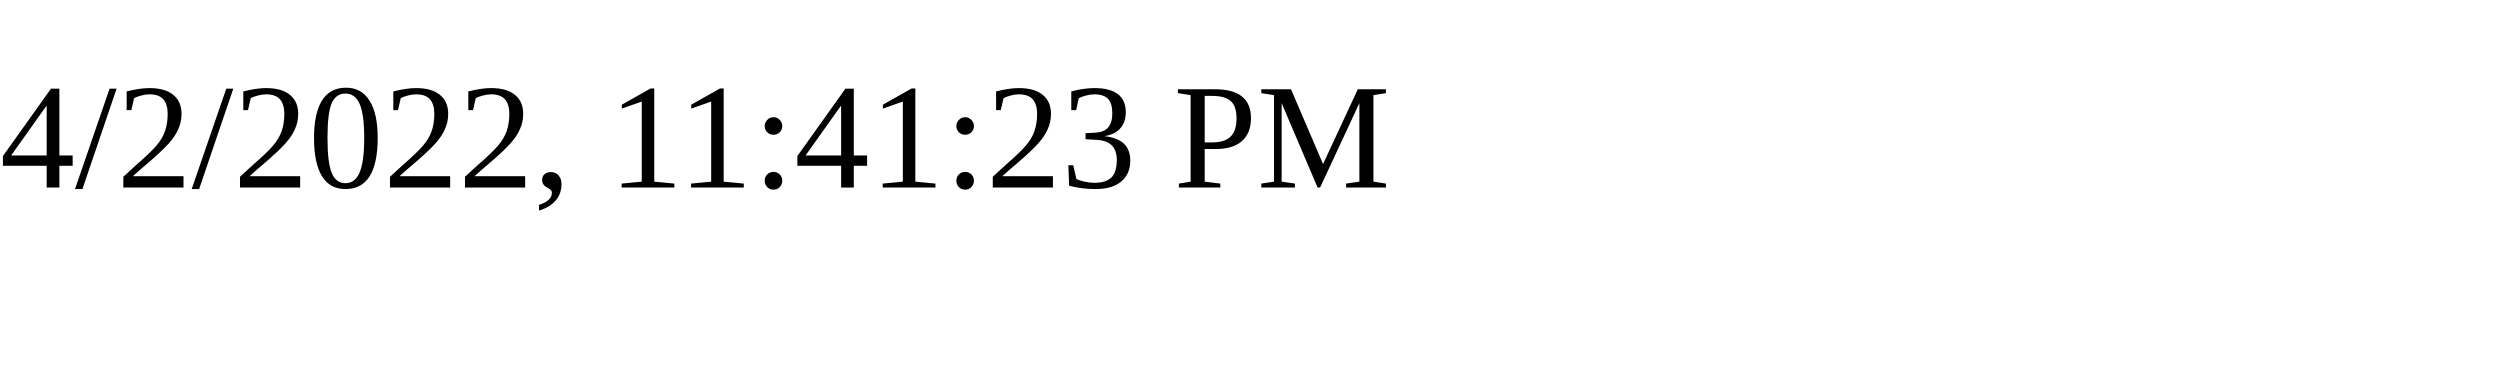
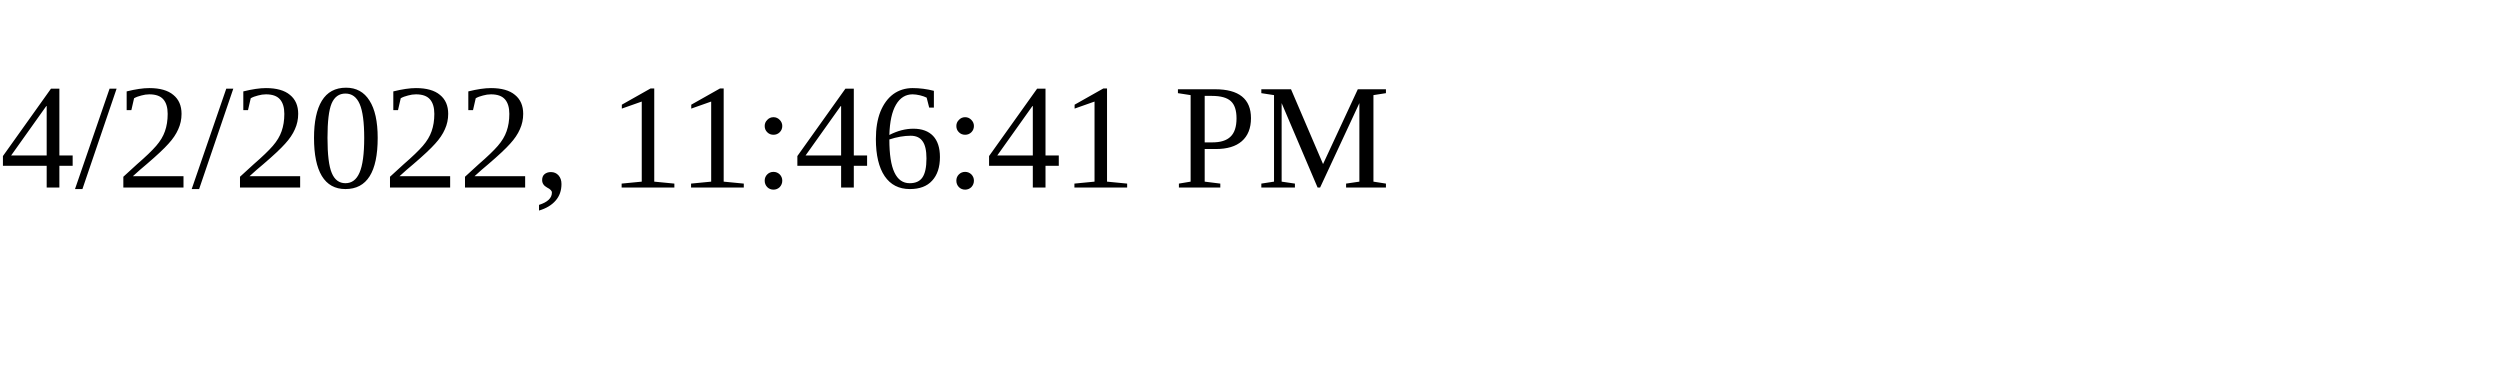
<svg xmlns="http://www.w3.org/2000/svg" height="30" width="200">
-   <text x="0" y="15">4/2/2022, 11:41:23 PM</text>
+   <text x="0" y="15">4/2/2022, 11:46:41 PM</text>
</svg>
